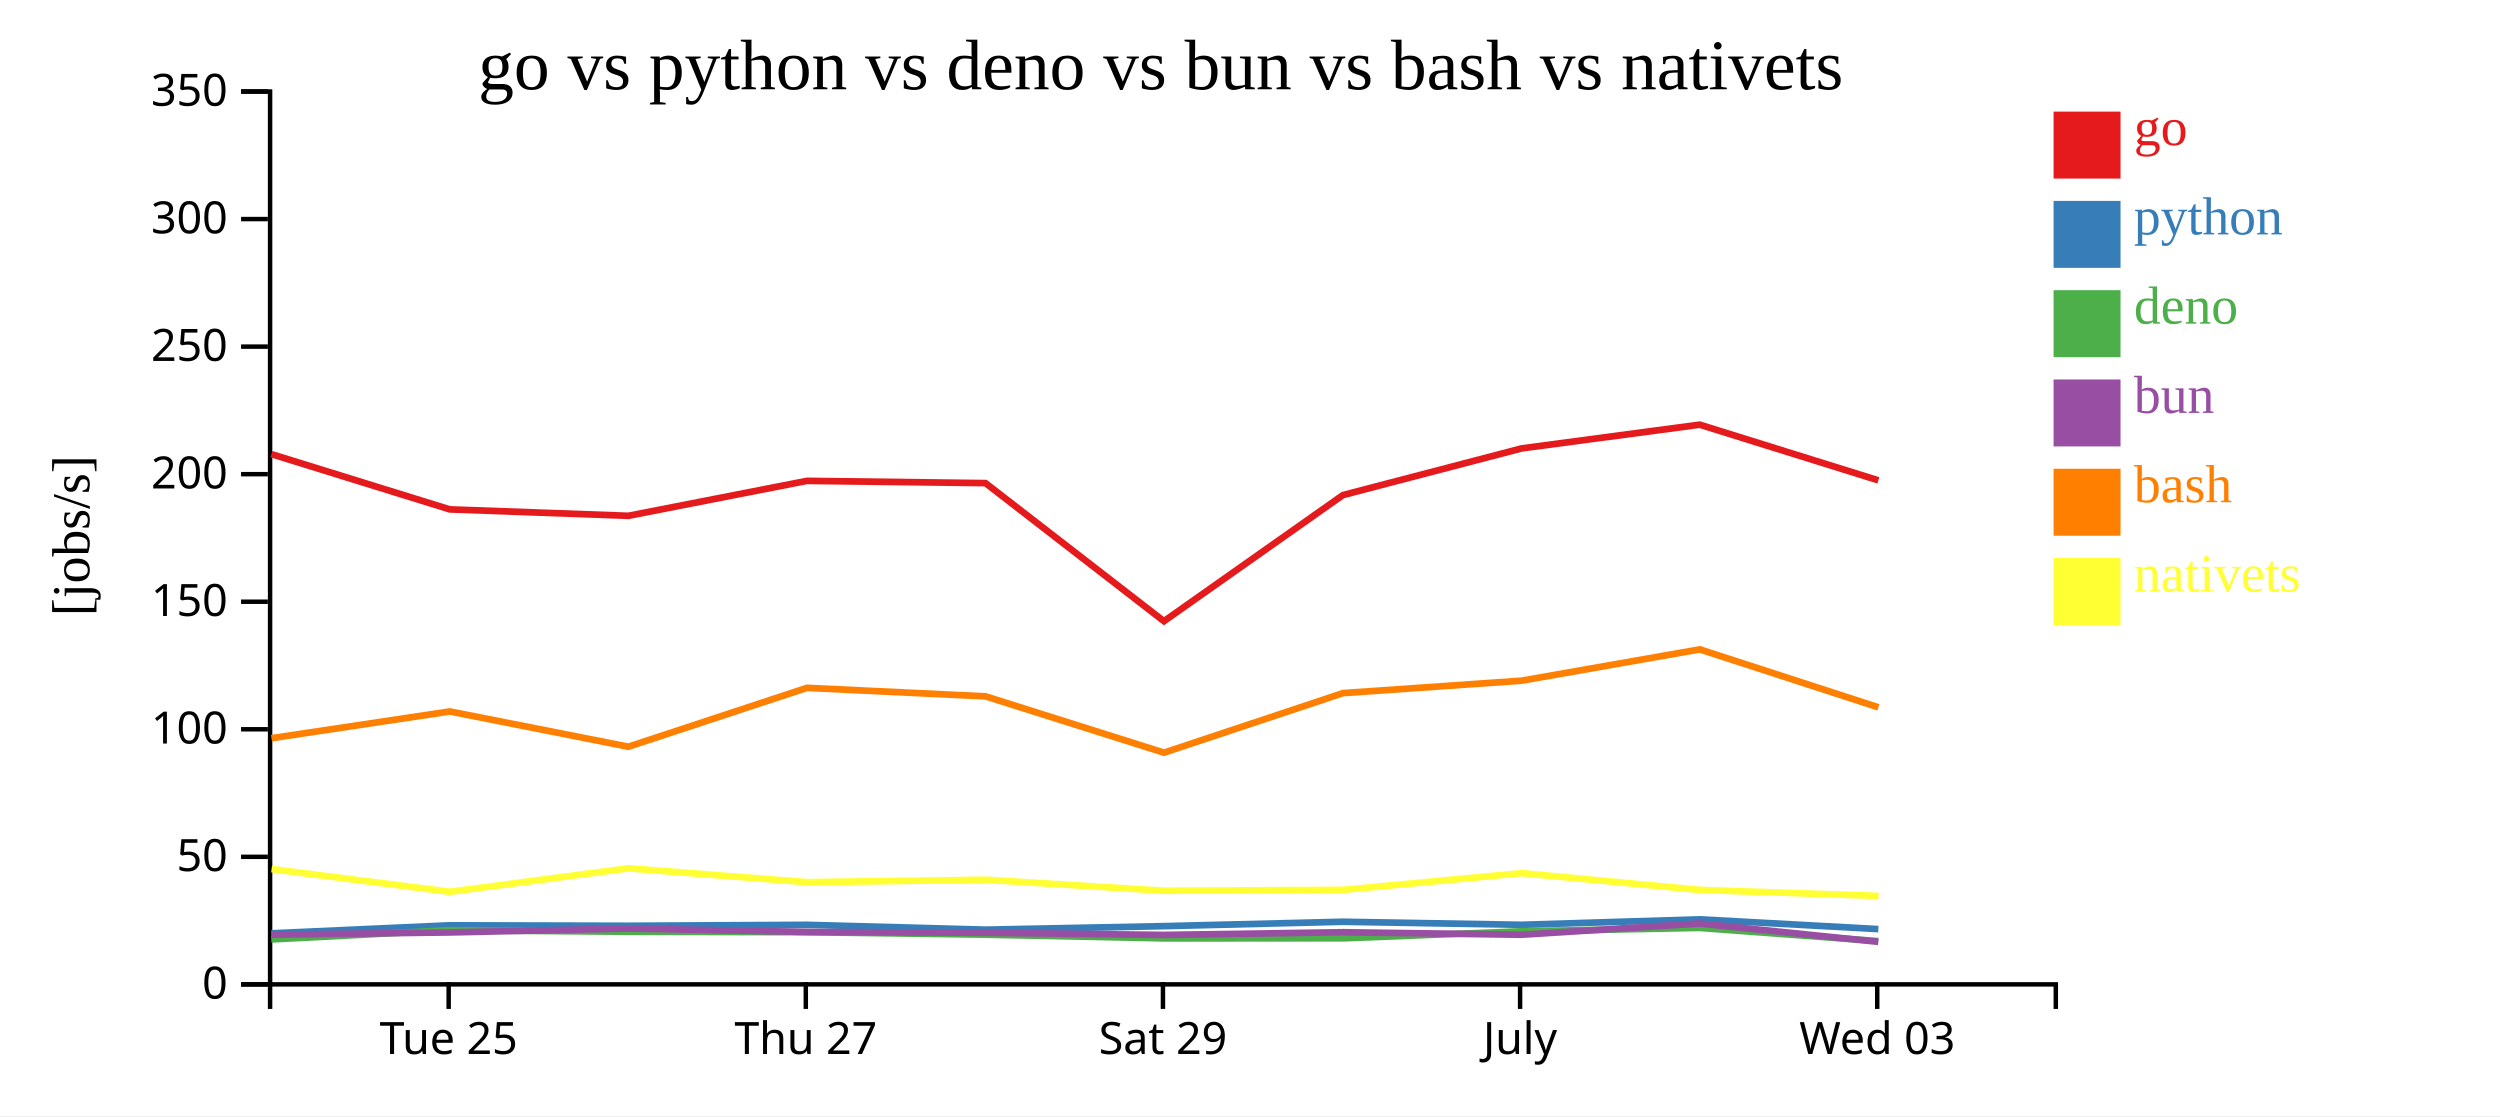
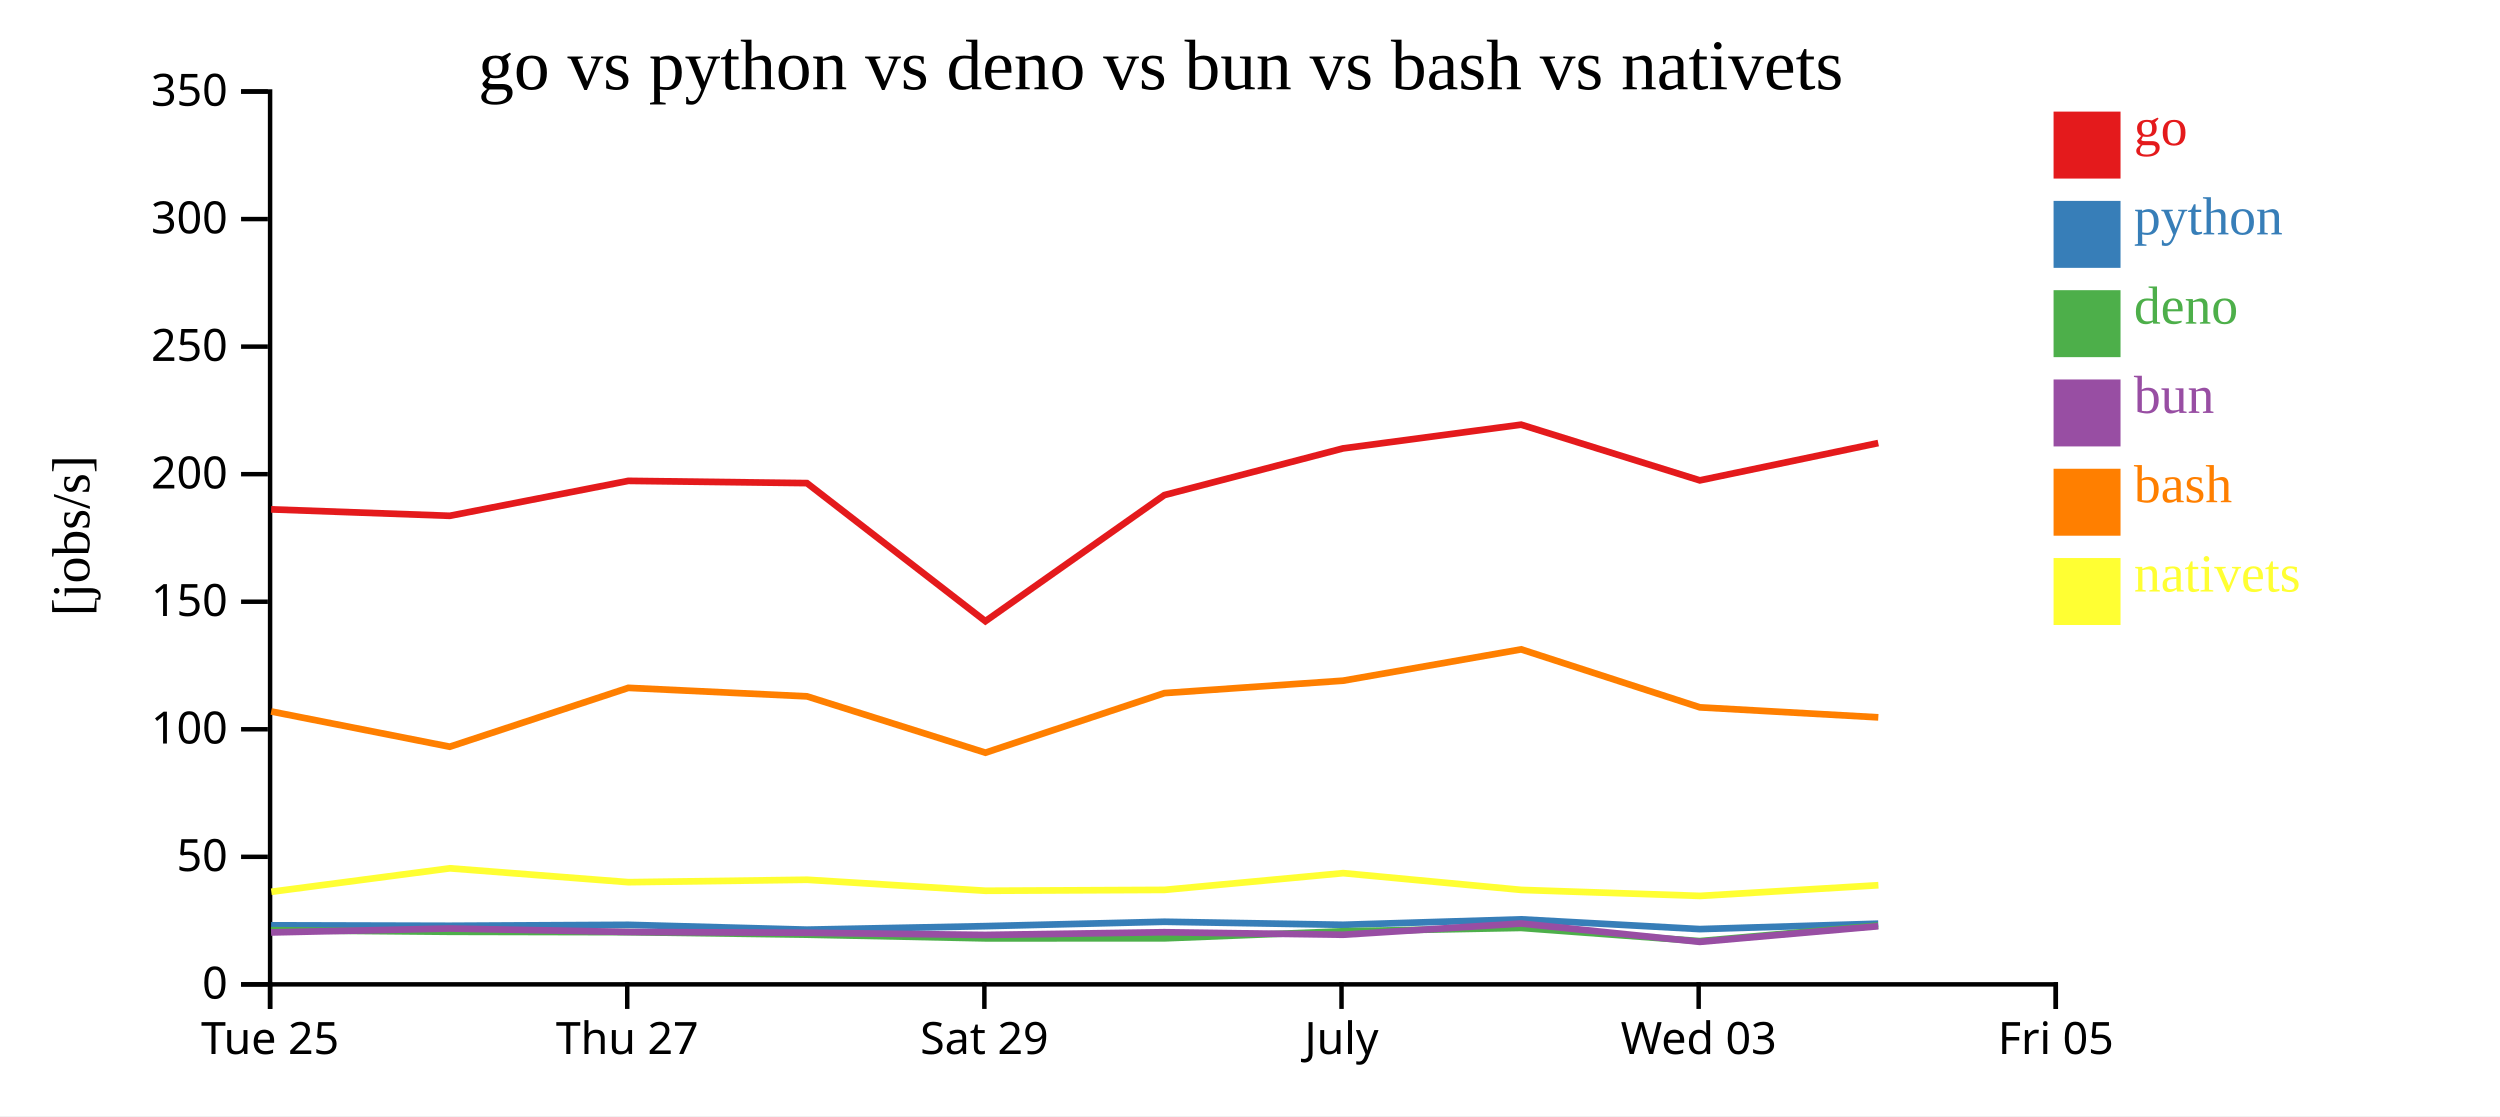
<svg xmlns="http://www.w3.org/2000/svg" width="560" height="250">
  <rect width="100%" height="100%" fill="white" />
  <g transform="translate(60,20)">
    <g transform="translate(0,200)" fill="none" font-size="10" font-family="sans-serif" text-anchor="middle">
      <path class="domain" stroke="currentColor" d="M0.5,6V0.5H400.5V6" />
-       <g class="tick" opacity="1" transform="translate(40.5,0)">
+       <g class="tick" opacity="1" transform="translate(0.5,0)">
        <line stroke="currentColor" y2="6" />
        <text fill="currentColor" y="9" dy="0.71em">Tue 25</text>
      </g>
-       <g class="tick" opacity="1" transform="translate(120.5,0)">
+       <g class="tick" opacity="1" transform="translate(80.5,0)">
        <line stroke="currentColor" y2="6" />
        <text fill="currentColor" y="9" dy="0.71em">Thu 27</text>
      </g>
-       <g class="tick" opacity="1" transform="translate(200.5,0)">
+       <g class="tick" opacity="1" transform="translate(160.5,0)">
        <line stroke="currentColor" y2="6" />
        <text fill="currentColor" y="9" dy="0.71em">Sat 29</text>
      </g>
-       <g class="tick" opacity="1" transform="translate(280.5,0)">
+       <g class="tick" opacity="1" transform="translate(240.5,0)">
        <line stroke="currentColor" y2="6" />
        <text fill="currentColor" y="9" dy="0.71em">July</text>
      </g>
-       <g class="tick" opacity="1" transform="translate(360.5,0)">
+       <g class="tick" opacity="1" transform="translate(320.5,0)">
        <line stroke="currentColor" y2="6" />
        <text fill="currentColor" y="9" dy="0.71em">Wed 03</text>
+       </g>
+       <g class="tick" opacity="1" transform="translate(400.5,0)">
+         <line stroke="currentColor" y2="6" />
+         <text fill="currentColor" y="9" dy="0.71em">Fri 05</text>
      </g>
    </g>
    <g fill="none" font-size="10" font-family="sans-serif" text-anchor="end">
      <path class="domain" stroke="currentColor" d="M-6,200.5H0.5V0.5H-6" />
      <g class="tick" opacity="1" transform="translate(0,200.5)">
        <line stroke="currentColor" x2="-6" />
        <text fill="currentColor" x="-9" dy="0.32em">0</text>
      </g>
      <g class="tick" opacity="1" transform="translate(0,171.9286)">
        <line stroke="currentColor" x2="-6" />
        <text fill="currentColor" x="-9" dy="0.32em">50</text>
      </g>
      <g class="tick" opacity="1" transform="translate(0,143.3571)">
        <line stroke="currentColor" x2="-6" />
        <text fill="currentColor" x="-9" dy="0.32em">100</text>
      </g>
      <g class="tick" opacity="1" transform="translate(0,114.7857)">
        <line stroke="currentColor" x2="-6" />
        <text fill="currentColor" x="-9" dy="0.32em">150</text>
      </g>
      <g class="tick" opacity="1" transform="translate(0,86.21429)">
        <line stroke="currentColor" x2="-6" />
        <text fill="currentColor" x="-9" dy="0.32em">200</text>
      </g>
      <g class="tick" opacity="1" transform="translate(0,57.64286)">
        <line stroke="currentColor" x2="-6" />
        <text fill="currentColor" x="-9" dy="0.32em">250</text>
      </g>
      <g class="tick" opacity="1" transform="translate(0,29.07143)">
        <line stroke="currentColor" x2="-6" />
        <text fill="currentColor" x="-9" dy="0.32em">300</text>
      </g>
      <g class="tick" opacity="1" transform="translate(0,0.5)">
        <line stroke="currentColor" x2="-6" />
        <text fill="currentColor" x="-9" dy="0.32em">350</text>
      </g>
    </g>
    <text text-anchor="middle" style="font-size: 12px" transform="rotate(-90)" y="-40" x="-100">[jobs/s]</text>
    <text text-anchor="middle" style="font-size: 16px" y="0" x="200">go vs python vs deno vs bun vs bash vs nativets</text>
-     <path class="line" fill="none" stroke="#e41a1c" stroke-width="1.5" d="M0.801,81.729L40.737,94.101L80.736,95.544L120.744,87.713L160.754,88.218L200.725,119.147L240.822,90.897L280.843,80.442L320.732,75.125L360.758,87.603" />
-     <path class="line" fill="none" stroke="#377eb8" stroke-width="1.5" d="M0.795,189.066L40.731,187.27L80.729,187.378L120.739,187.162L160.748,188.245L200.718,187.456L240.815,186.474L280.837,187.156L320.727,185.932L360.752,188.118" />
-     <path class="line" fill="none" stroke="#4daf4a" stroke-width="1.5" d="M0.769,190.434L40.708,188.361L80.707,188.718L120.715,188.807L160.723,189.364L200.693,190.193L240.792,190.187L280.814,188.607L320.706,187.849L360.725,190.812" />
-     <path class="line" fill="none" stroke="#984ea3" stroke-width="1.5" d="M0.783,189.361L40.72,188.866L80.718,187.987L120.728,188.762L160.736,188.943L200.706,189.426L240.805,188.82L280.827,189.382L320.717,186.867L360.74,190.977" />
-     <path class="line" fill="none" stroke="#ff7f00" stroke-width="1.5" d="M0.812,145.357L40.747,139.368L80.746,147.268L120.753,134.08L160.763,135.985L200.737,148.601L240.831,135.256L280.852,132.471L320.74,125.459L360.767,138.447" />
-     <path class="line" fill="none" stroke="#ffff33" stroke-width="1.5" d="M0.833,174.673L40.773,179.763L80.767,174.501L120.777,177.609L160.786,177.066L200.763,179.531L240.857,179.335L280.874,175.584L320.766,179.339L360.795,180.685" />
+     <path class="line" fill="none" stroke="#e41a1c" stroke-width="1.5" d="M0.737,94.101L40.736,95.544L80.744,87.713L120.754,88.218L160.725,119.147L200.822,90.897L240.843,80.442L280.732,75.125L320.758,87.603L360.73,79.242" />
+     <path class="line" fill="none" stroke="#377eb8" stroke-width="1.5" d="M0.731,187.27L40.729,187.378L80.739,187.162L120.748,188.245L160.718,187.456L200.815,186.474L240.837,187.156L280.727,185.932L320.752,188.118L360.725,186.907" />
+     <path class="line" fill="none" stroke="#4daf4a" stroke-width="1.5" d="M0.708,188.361L40.707,188.718L80.715,188.807L120.723,189.364L160.693,190.193L200.792,190.187L240.814,188.607L280.706,187.849L320.725,190.812L360.703,187.318" />
+     <path class="line" fill="none" stroke="#984ea3" stroke-width="1.5" d="M0.72,188.866L40.718,187.987L80.728,188.762L120.736,188.943L160.706,189.426L200.805,188.82L240.827,189.382L280.717,186.867L320.74,190.977L360.714,187.471" />
+     <path class="line" fill="none" stroke="#ff7f00" stroke-width="1.5" d="M0.747,139.368L40.746,147.268L80.753,134.08L120.763,135.985L160.737,148.601L200.831,135.256L240.852,132.471L280.74,125.459L320.767,138.447L360.741,140.689" />
+     <path class="line" fill="none" stroke="#ffff33" stroke-width="1.5" d="M0.773,179.763L40.767,174.501L80.777,177.609L120.786,177.066L160.763,179.531L200.857,179.335L240.874,175.584L280.766,179.339L320.795,180.685L360.765,178.292" />
    <rect class="dot" x="400" y="5" width="15" height="15" style="fill: #e41a1c;" />
    <rect class="dot" x="400" y="25" width="15" height="15" style="fill: #377eb8;" />
    <rect class="dot" x="400" y="45" width="15" height="15" style="fill: #4daf4a;" />
    <rect class="dot" x="400" y="65" width="15" height="15" style="fill: #984ea3;" />
    <rect class="dot" x="400" y="85" width="15" height="15" style="fill: #ff7f00;" />
    <rect class="dot" x="400" y="105" width="15" height="15" style="fill: #ffff33;" />
    <text class="label" x="418" y="12.5" style="fill: #e41a1c; alignment-baseline: middle;" text-anchor="left">go</text>
    <text class="label" x="418" y="32.5" style="fill: #377eb8; alignment-baseline: middle;" text-anchor="left">python</text>
    <text class="label" x="418" y="52.5" style="fill: #4daf4a; alignment-baseline: middle;" text-anchor="left">deno</text>
    <text class="label" x="418" y="72.5" style="fill: #984ea3; alignment-baseline: middle;" text-anchor="left">bun</text>
    <text class="label" x="418" y="92.5" style="fill: #ff7f00; alignment-baseline: middle;" text-anchor="left">bash</text>
    <text class="label" x="418" y="112.5" style="fill: #ffff33; alignment-baseline: middle;" text-anchor="left">nativets</text>
  </g>
</svg>
